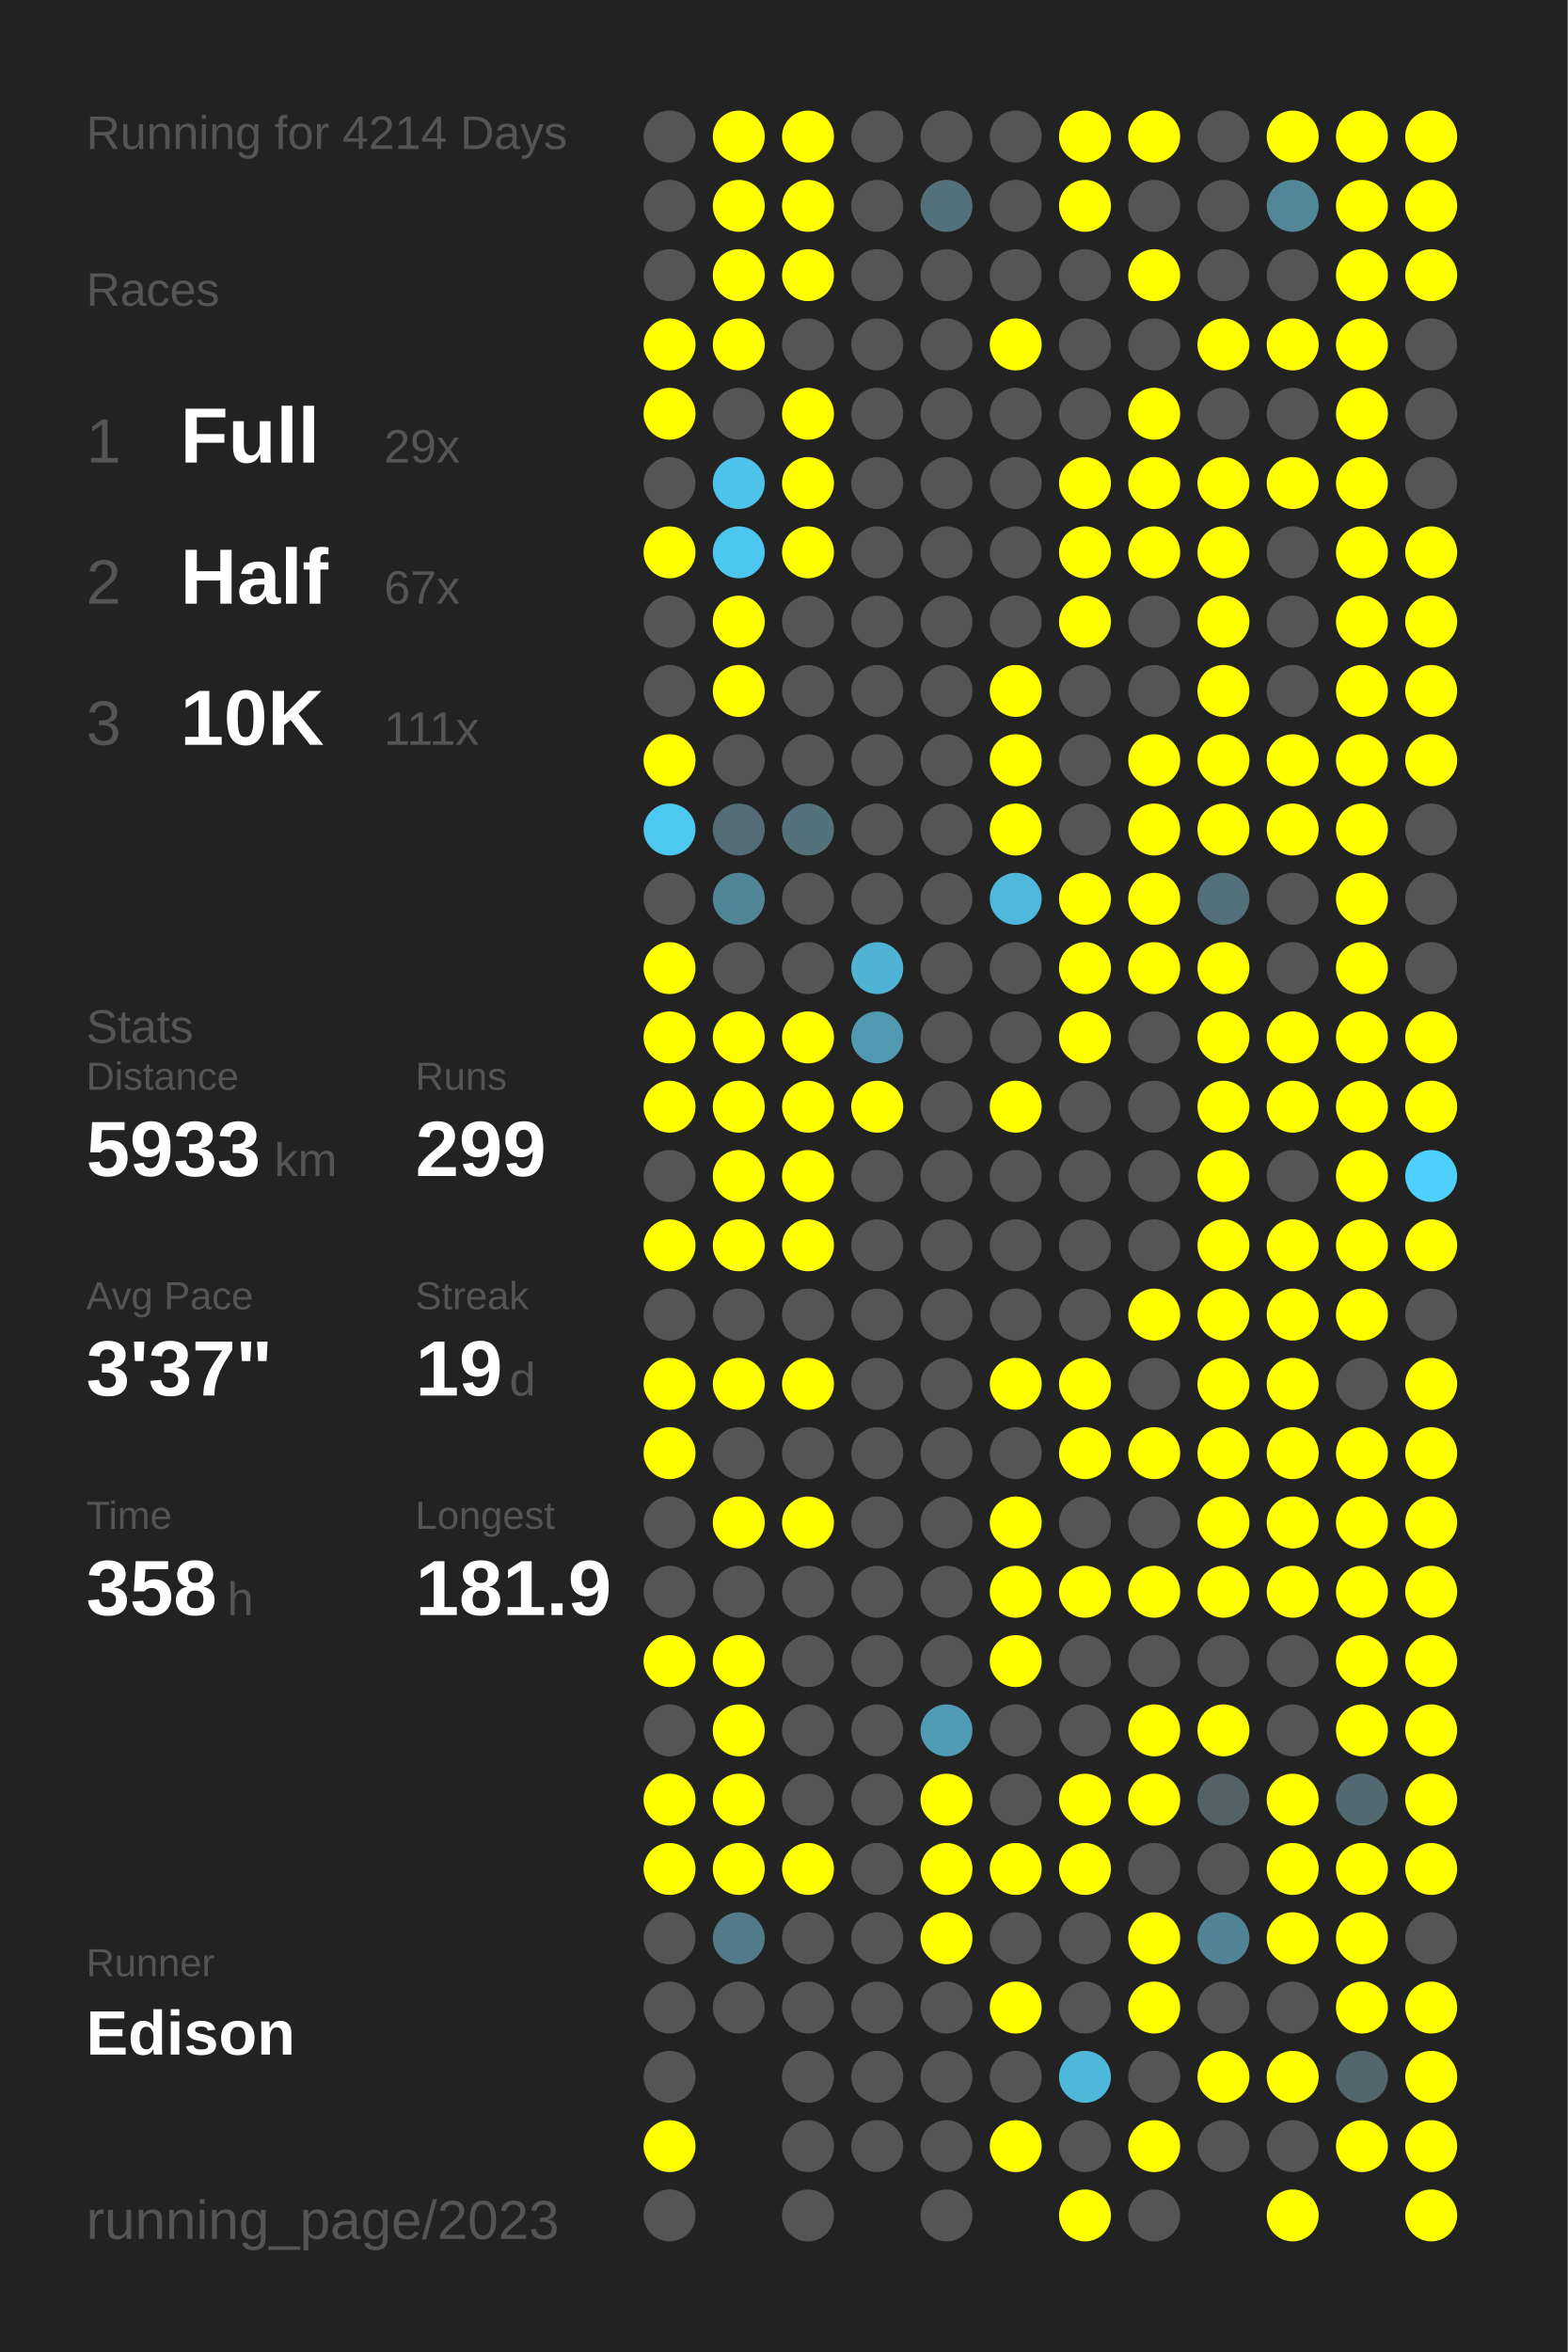
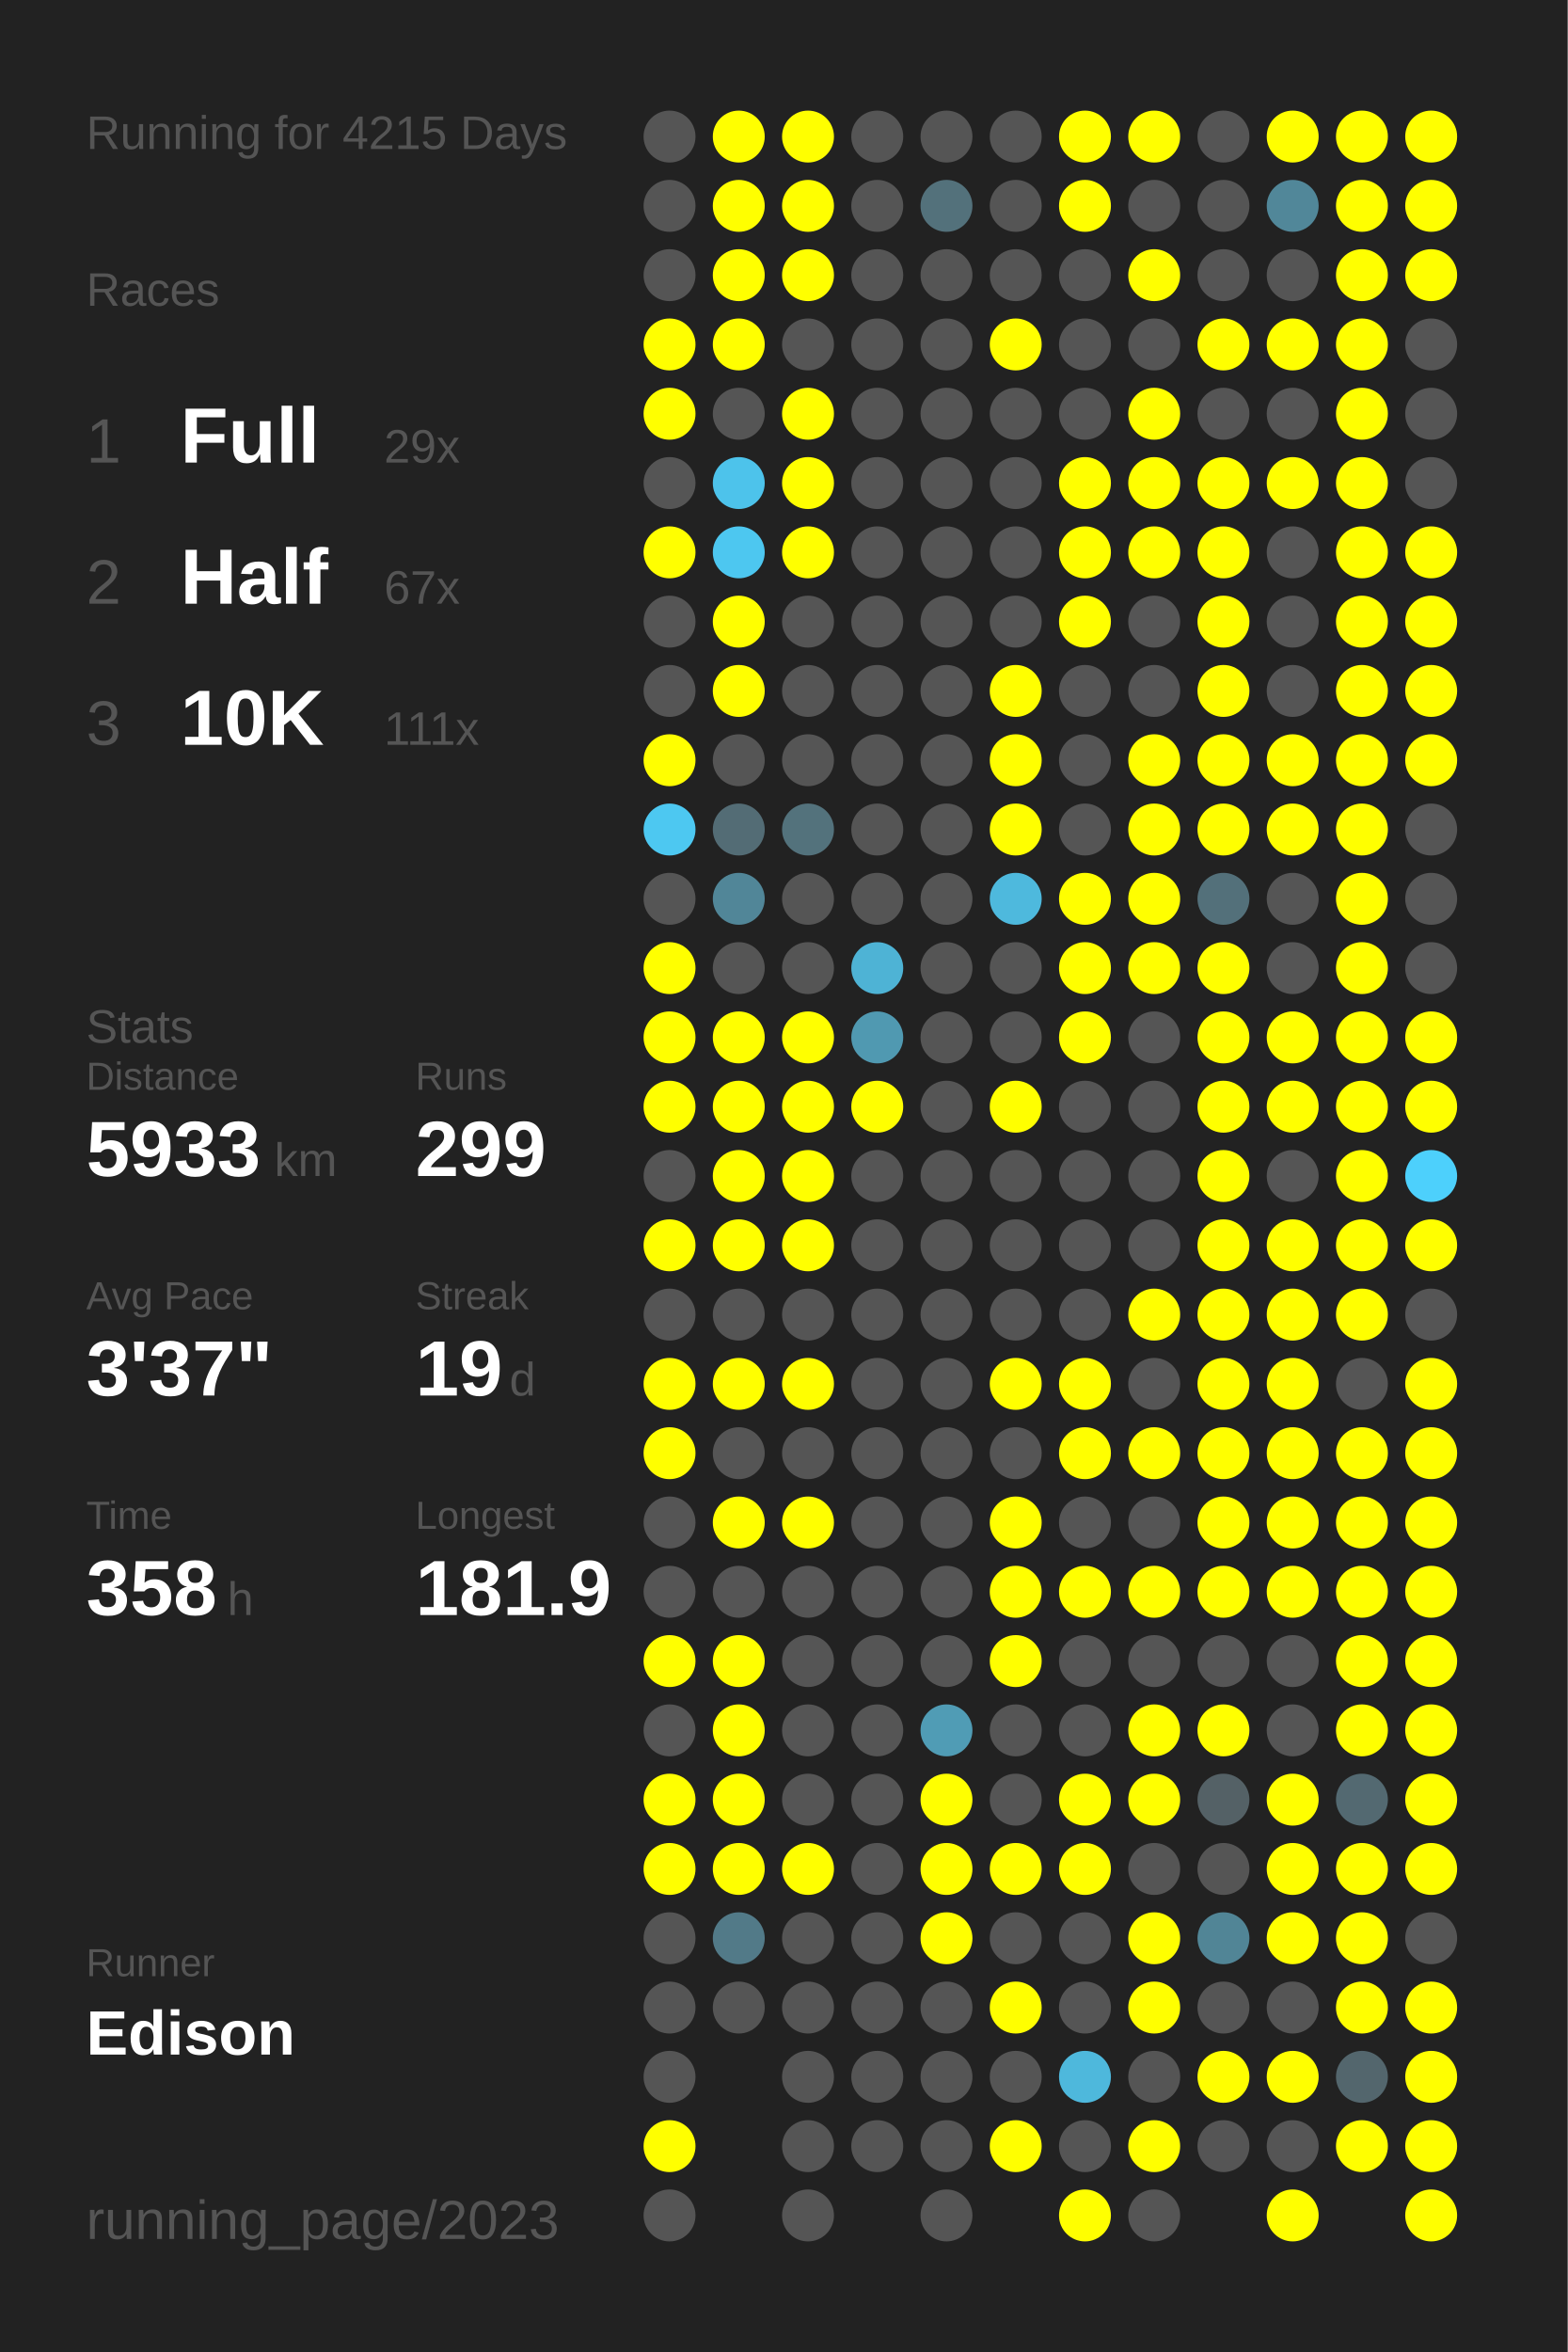
<svg xmlns="http://www.w3.org/2000/svg" baseProfile="full" height="300mm" version="1.1" viewBox="0,0,200,300" width="200mm">
  <defs />
  <rect fill="#222222" height="300" width="200" x="0" y="0" />
-   <text fill="#555555" style="font-size:6px; font-family:Arial;" x="11" y="19">Running for 4214 Days</text>
+   <text fill="#555555" style="font-size:6px; font-family:Arial;" x="11" y="19">Running for 4215 Days</text>
  <text fill="#555555" style="font-size:6px; font-family:Arial;" x="11" y="39">Races</text>
  <text fill="#555555" style="font-size:8px; font-family:Arial;" x="11" y="59">1</text>
  <text fill="#FFFFFF" style="font-size:10px; font-family:Arial; font-weight:bold;" x="23" y="59">Full</text>
  <text fill="#555555" style="font-size:6px; font-family:Arial;" x="49" y="59">29x</text>
  <text fill="#555555" style="font-size:8px; font-family:Arial;" x="11" y="77">2</text>
  <text fill="#FFFFFF" style="font-size:10px; font-family:Arial; font-weight:bold;" x="23" y="77">Half</text>
  <text fill="#555555" style="font-size:6px; font-family:Arial;" x="49" y="77">67x</text>
  <text fill="#555555" style="font-size:8px; font-family:Arial;" x="11" y="95">3</text>
  <text fill="#FFFFFF" style="font-size:10px; font-family:Arial; font-weight:bold;" x="23" y="95">10K</text>
  <text fill="#555555" style="font-size:6px; font-family:Arial;" x="49" y="95">111x</text>
  <text fill="#555555" style="font-size:6px; font-family:Arial;" x="11" y="133">Stats</text>
  <text fill="#555555" style="font-size:5px; font-family:Arial;" x="11" y="139">Distance</text>
  <text fill="#FFFFFF" style="font-size:10px; font-family:Arial; font-weight:bold;" x="11" y="150">5933</text>
  <text fill="#555555" style="font-size:6px; font-family:Arial;" x="35" y="150">km</text>
  <text fill="#555555" style="font-size:5px; font-family:Arial;" x="53" y="139">Runs</text>
  <text fill="#FFFFFF" style="font-size:10px; font-family:Arial; font-weight:bold;" x="53" y="150">299</text>
  <text fill="#555555" style="font-size:5px; font-family:Arial;" x="11" y="167">Avg Pace</text>
  <text fill="#FFFFFF" style="font-size:10px; font-family:Arial; font-weight:bold;" x="11" y="178">3'37"</text>
  <text fill="#555555" style="font-size:5px; font-family:Arial;" x="53" y="167">Streak</text>
  <text fill="#FFFFFF" style="font-size:10px; font-family:Arial; font-weight:bold;" x="53" y="178">19</text>
  <text fill="#555555" style="font-size:6px; font-family:Arial;" x="65" y="178">d</text>
  <text fill="#555555" style="font-size:5px; font-family:Arial;" x="11" y="195">Time</text>
  <text fill="#FFFFFF" style="font-size:10px; font-family:Arial; font-weight:bold;" x="11" y="206">358</text>
  <text fill="#555555" style="font-size:6px; font-family:Arial;" x="29" y="206">h</text>
  <text fill="#555555" style="font-size:5px; font-family:Arial;" x="53" y="195">Longest</text>
  <text fill="#FFFFFF" style="font-size:10px; font-family:Arial; font-weight:bold;" x="53" y="206">181.9</text>
  <text fill="#555555" style="font-size:5px; font-family:Arial;" x="11" y="252.065">Runner</text>
  <text fill="#FFFFFF" style="font-size:8px; font-family:Arial; font-weight:bold;" x="11" y="262.065">Edison</text>
  <text fill="#555555" style="font-size:7px; font-family:Arial;" x="11" y="285.581">running_page/2023</text>
  <circle cx="85.417" cy="17.419" fill="#555555" r="3.312" />
  <circle cx="85.417" cy="26.258" fill="#555555" r="3.312" />
  <circle cx="85.417" cy="35.097" fill="#555555" r="3.312" />
  <circle cx="85.417" cy="43.935" fill="#FFFF00" r="3.312" />
  <circle cx="85.417" cy="52.774" fill="#FFFF00" r="3.312" />
  <circle cx="85.417" cy="61.613" fill="#555555" r="3.312" />
  <circle cx="85.417" cy="70.452" fill="#FFFF00" r="3.312" />
  <circle cx="85.417" cy="79.29" fill="#555555" r="3.312" />
  <circle cx="85.417" cy="88.129" fill="#555555" r="3.312" />
  <circle cx="85.417" cy="96.968" fill="#FFFF00" r="3.312" />
  <circle cx="85.417" cy="105.806" fill="#4dc8f1" r="3.312" />
  <circle cx="85.417" cy="114.645" fill="#555555" r="3.312" />
  <circle cx="85.417" cy="123.484" fill="#FFFF00" r="3.312" />
  <circle cx="85.417" cy="132.323" fill="#FFFF00" r="3.312" />
  <circle cx="85.417" cy="141.161" fill="#FFFF00" r="3.312" />
  <circle cx="85.417" cy="150" fill="#555555" r="3.312" />
  <circle cx="85.417" cy="158.839" fill="#FFFF00" r="3.312" />
  <circle cx="85.417" cy="167.677" fill="#555555" r="3.312" />
  <circle cx="85.417" cy="176.516" fill="#FFFF00" r="3.312" />
  <circle cx="85.417" cy="185.355" fill="#FFFF00" r="3.312" />
  <circle cx="85.417" cy="194.194" fill="#555555" r="3.312" />
  <circle cx="85.417" cy="203.032" fill="#555555" r="3.312" />
  <circle cx="85.417" cy="211.871" fill="#FFFF00" r="3.312" />
  <circle cx="85.417" cy="220.71" fill="#555555" r="3.312" />
  <circle cx="85.417" cy="229.548" fill="#FFFF00" r="3.312" />
  <circle cx="85.417" cy="238.387" fill="#FFFF00" r="3.312" />
  <circle cx="85.417" cy="247.226" fill="#555555" r="3.312" />
  <circle cx="85.417" cy="256.065" fill="#555555" r="3.312" />
  <circle cx="85.417" cy="264.903" fill="#555555" r="3.312" />
  <circle cx="85.417" cy="273.742" fill="#FFFF00" r="3.312" />
  <circle cx="85.417" cy="282.581" fill="#555555" r="3.312" />
  <circle cx="94.25" cy="17.419" fill="#FFFF00" r="3.312" />
  <circle cx="94.25" cy="26.258" fill="#FFFF00" r="3.312" />
  <circle cx="94.25" cy="35.097" fill="#FFFF00" r="3.312" />
  <circle cx="94.25" cy="43.935" fill="#FFFF00" r="3.312" />
  <circle cx="94.25" cy="52.774" fill="#555555" r="3.312" />
  <circle cx="94.25" cy="61.613" fill="#4dc3eb" r="3.312" />
  <circle cx="94.25" cy="70.452" fill="#4dc7f0" r="3.312" />
  <circle cx="94.25" cy="79.29" fill="#FFFF00" r="3.312" />
  <circle cx="94.25" cy="88.129" fill="#FFFF00" r="3.312" />
  <circle cx="94.25" cy="96.968" fill="#555555" r="3.312" />
  <circle cx="94.25" cy="105.806" fill="#536c75" r="3.312" />
  <circle cx="94.25" cy="114.645" fill="#518698" r="3.312" />
  <circle cx="94.25" cy="123.484" fill="#555555" r="3.312" />
  <circle cx="94.25" cy="132.323" fill="#FFFF00" r="3.312" />
  <circle cx="94.25" cy="141.161" fill="#FFFF00" r="3.312" />
  <circle cx="94.25" cy="150" fill="#FFFF00" r="3.312" />
  <circle cx="94.25" cy="158.839" fill="#FFFF00" r="3.312" />
  <circle cx="94.25" cy="167.677" fill="#555555" r="3.312" />
  <circle cx="94.25" cy="176.516" fill="#FFFF00" r="3.312" />
  <circle cx="94.25" cy="185.355" fill="#555555" r="3.312" />
  <circle cx="94.25" cy="194.194" fill="#FFFF00" r="3.312" />
  <circle cx="94.25" cy="203.032" fill="#555555" r="3.312" />
  <circle cx="94.25" cy="211.871" fill="#FFFF00" r="3.312" />
  <circle cx="94.25" cy="220.71" fill="#FFFF00" r="3.312" />
  <circle cx="94.25" cy="229.548" fill="#FFFF00" r="3.312" />
  <circle cx="94.25" cy="238.387" fill="#FFFF00" r="3.312" />
  <circle cx="94.25" cy="247.226" fill="#527a88" r="3.312" />
  <circle cx="94.25" cy="256.065" fill="#555555" r="3.312" />
  <circle cx="103.083" cy="17.419" fill="#FFFF00" r="3.312" />
  <circle cx="103.083" cy="26.258" fill="#FFFF00" r="3.312" />
  <circle cx="103.083" cy="35.097" fill="#FFFF00" r="3.312" />
  <circle cx="103.083" cy="43.935" fill="#555555" r="3.312" />
  <circle cx="103.083" cy="52.774" fill="#FFFF00" r="3.312" />
  <circle cx="103.083" cy="61.613" fill="#FFFF00" r="3.312" />
  <circle cx="103.083" cy="70.452" fill="#FFFF00" r="3.312" />
  <circle cx="103.083" cy="79.29" fill="#555555" r="3.312" />
  <circle cx="103.083" cy="88.129" fill="#555555" r="3.312" />
  <circle cx="103.083" cy="96.968" fill="#555555" r="3.312" />
  <circle cx="103.083" cy="105.806" fill="#53727c" r="3.312" />
  <circle cx="103.083" cy="114.645" fill="#555555" r="3.312" />
  <circle cx="103.083" cy="123.484" fill="#555555" r="3.312" />
  <circle cx="103.083" cy="132.323" fill="#FFFF00" r="3.312" />
  <circle cx="103.083" cy="141.161" fill="#FFFF00" r="3.312" />
  <circle cx="103.083" cy="150" fill="#FFFF00" r="3.312" />
  <circle cx="103.083" cy="158.839" fill="#FFFF00" r="3.312" />
  <circle cx="103.083" cy="167.677" fill="#555555" r="3.312" />
  <circle cx="103.083" cy="176.516" fill="#FFFF00" r="3.312" />
  <circle cx="103.083" cy="185.355" fill="#555555" r="3.312" />
  <circle cx="103.083" cy="194.194" fill="#FFFF00" r="3.312" />
  <circle cx="103.083" cy="203.032" fill="#555555" r="3.312" />
  <circle cx="103.083" cy="211.871" fill="#555555" r="3.312" />
  <circle cx="103.083" cy="220.71" fill="#555555" r="3.312" />
  <circle cx="103.083" cy="229.548" fill="#555555" r="3.312" />
  <circle cx="103.083" cy="238.387" fill="#FFFF00" r="3.312" />
  <circle cx="103.083" cy="247.226" fill="#555555" r="3.312" />
  <circle cx="103.083" cy="256.065" fill="#555555" r="3.312" />
  <circle cx="103.083" cy="264.903" fill="#555555" r="3.312" />
  <circle cx="103.083" cy="273.742" fill="#555555" r="3.312" />
  <circle cx="103.083" cy="282.581" fill="#555555" r="3.312" />
  <circle cx="111.917" cy="17.419" fill="#555555" r="3.312" />
  <circle cx="111.917" cy="26.258" fill="#555555" r="3.312" />
  <circle cx="111.917" cy="35.097" fill="#555555" r="3.312" />
  <circle cx="111.917" cy="43.935" fill="#555555" r="3.312" />
  <circle cx="111.917" cy="52.774" fill="#555555" r="3.312" />
  <circle cx="111.917" cy="61.613" fill="#555555" r="3.312" />
  <circle cx="111.917" cy="70.452" fill="#555555" r="3.312" />
  <circle cx="111.917" cy="79.29" fill="#555555" r="3.312" />
  <circle cx="111.917" cy="88.129" fill="#555555" r="3.312" />
  <circle cx="111.917" cy="96.968" fill="#555555" r="3.312" />
  <circle cx="111.917" cy="105.806" fill="#555555" r="3.312" />
  <circle cx="111.917" cy="114.645" fill="#555555" r="3.312" />
  <circle cx="111.917" cy="123.484" fill="#4eb3d5" r="3.312" />
  <circle cx="111.917" cy="132.323" fill="#5099b1" r="3.312" />
  <circle cx="111.917" cy="141.161" fill="#FFFF00" r="3.312" />
  <circle cx="111.917" cy="150" fill="#555555" r="3.312" />
  <circle cx="111.917" cy="158.839" fill="#555555" r="3.312" />
  <circle cx="111.917" cy="167.677" fill="#555555" r="3.312" />
  <circle cx="111.917" cy="176.516" fill="#555555" r="3.312" />
  <circle cx="111.917" cy="185.355" fill="#555555" r="3.312" />
  <circle cx="111.917" cy="194.194" fill="#555555" r="3.312" />
  <circle cx="111.917" cy="203.032" fill="#555555" r="3.312" />
  <circle cx="111.917" cy="211.871" fill="#555555" r="3.312" />
  <circle cx="111.917" cy="220.71" fill="#555555" r="3.312" />
  <circle cx="111.917" cy="229.548" fill="#555555" r="3.312" />
  <circle cx="111.917" cy="238.387" fill="#555555" r="3.312" />
  <circle cx="111.917" cy="247.226" fill="#555555" r="3.312" />
  <circle cx="111.917" cy="256.065" fill="#555555" r="3.312" />
  <circle cx="111.917" cy="264.903" fill="#555555" r="3.312" />
  <circle cx="111.917" cy="273.742" fill="#555555" r="3.312" />
  <circle cx="120.75" cy="17.419" fill="#555555" r="3.312" />
  <circle cx="120.75" cy="26.258" fill="#53717b" r="3.312" />
  <circle cx="120.75" cy="35.097" fill="#555555" r="3.312" />
  <circle cx="120.75" cy="43.935" fill="#555555" r="3.312" />
  <circle cx="120.75" cy="52.774" fill="#555555" r="3.312" />
  <circle cx="120.75" cy="61.613" fill="#555555" r="3.312" />
  <circle cx="120.75" cy="70.452" fill="#555555" r="3.312" />
  <circle cx="120.75" cy="79.29" fill="#555555" r="3.312" />
  <circle cx="120.75" cy="88.129" fill="#555555" r="3.312" />
  <circle cx="120.75" cy="96.968" fill="#555555" r="3.312" />
  <circle cx="120.75" cy="105.806" fill="#555555" r="3.312" />
  <circle cx="120.75" cy="114.645" fill="#555555" r="3.312" />
  <circle cx="120.75" cy="123.484" fill="#555555" r="3.312" />
  <circle cx="120.75" cy="132.323" fill="#555555" r="3.312" />
  <circle cx="120.75" cy="141.161" fill="#555555" r="3.312" />
  <circle cx="120.75" cy="150" fill="#555555" r="3.312" />
  <circle cx="120.75" cy="158.839" fill="#555555" r="3.312" />
  <circle cx="120.75" cy="167.677" fill="#555555" r="3.312" />
  <circle cx="120.75" cy="176.516" fill="#555555" r="3.312" />
  <circle cx="120.75" cy="185.355" fill="#555555" r="3.312" />
  <circle cx="120.75" cy="194.194" fill="#555555" r="3.312" />
  <circle cx="120.75" cy="203.032" fill="#555555" r="3.312" />
  <circle cx="120.75" cy="211.871" fill="#555555" r="3.312" />
  <circle cx="120.75" cy="220.71" fill="#509cb5" r="3.312" />
  <circle cx="120.75" cy="229.548" fill="#FFFF00" r="3.312" />
  <circle cx="120.75" cy="238.387" fill="#FFFF00" r="3.312" />
  <circle cx="120.75" cy="247.226" fill="#FFFF00" r="3.312" />
  <circle cx="120.75" cy="256.065" fill="#555555" r="3.312" />
  <circle cx="120.75" cy="264.903" fill="#555555" r="3.312" />
  <circle cx="120.75" cy="273.742" fill="#555555" r="3.312" />
  <circle cx="120.75" cy="282.581" fill="#555555" r="3.312" />
  <circle cx="129.583" cy="17.419" fill="#555555" r="3.312" />
  <circle cx="129.583" cy="26.258" fill="#555555" r="3.312" />
  <circle cx="129.583" cy="35.097" fill="#555555" r="3.312" />
  <circle cx="129.583" cy="43.935" fill="#FFFF00" r="3.312" />
  <circle cx="129.583" cy="52.774" fill="#555555" r="3.312" />
  <circle cx="129.583" cy="61.613" fill="#555555" r="3.312" />
  <circle cx="129.583" cy="70.452" fill="#555555" r="3.312" />
  <circle cx="129.583" cy="79.29" fill="#555555" r="3.312" />
  <circle cx="129.583" cy="88.129" fill="#FFFF00" r="3.312" />
  <circle cx="129.583" cy="96.968" fill="#FFFF00" r="3.312" />
  <circle cx="129.583" cy="105.806" fill="#FFFF00" r="3.312" />
  <circle cx="129.583" cy="114.645" fill="#4eb9dd" r="3.312" />
  <circle cx="129.583" cy="123.484" fill="#555555" r="3.312" />
  <circle cx="129.583" cy="132.323" fill="#555555" r="3.312" />
  <circle cx="129.583" cy="141.161" fill="#FFFF00" r="3.312" />
  <circle cx="129.583" cy="150" fill="#555555" r="3.312" />
  <circle cx="129.583" cy="158.839" fill="#555555" r="3.312" />
  <circle cx="129.583" cy="167.677" fill="#555555" r="3.312" />
  <circle cx="129.583" cy="176.516" fill="#FFFF00" r="3.312" />
  <circle cx="129.583" cy="185.355" fill="#555555" r="3.312" />
  <circle cx="129.583" cy="194.194" fill="#FFFF00" r="3.312" />
  <circle cx="129.583" cy="203.032" fill="#FFFF00" r="3.312" />
  <circle cx="129.583" cy="211.871" fill="#FFFF00" r="3.312" />
  <circle cx="129.583" cy="220.71" fill="#555555" r="3.312" />
  <circle cx="129.583" cy="229.548" fill="#555555" r="3.312" />
  <circle cx="129.583" cy="238.387" fill="#FFFF00" r="3.312" />
  <circle cx="129.583" cy="247.226" fill="#555555" r="3.312" />
  <circle cx="129.583" cy="256.065" fill="#FFFF00" r="3.312" />
  <circle cx="129.583" cy="264.903" fill="#555555" r="3.312" />
  <circle cx="129.583" cy="273.742" fill="#FFFF00" r="3.312" />
  <circle cx="138.417" cy="17.419" fill="#FFFF00" r="3.312" />
  <circle cx="138.417" cy="26.258" fill="#FFFF00" r="3.312" />
  <circle cx="138.417" cy="35.097" fill="#555555" r="3.312" />
  <circle cx="138.417" cy="43.935" fill="#555555" r="3.312" />
  <circle cx="138.417" cy="52.774" fill="#555555" r="3.312" />
  <circle cx="138.417" cy="61.613" fill="#FFFF00" r="3.312" />
  <circle cx="138.417" cy="70.452" fill="#FFFF00" r="3.312" />
  <circle cx="138.417" cy="79.29" fill="#FFFF00" r="3.312" />
  <circle cx="138.417" cy="88.129" fill="#555555" r="3.312" />
  <circle cx="138.417" cy="96.968" fill="#555555" r="3.312" />
  <circle cx="138.417" cy="105.806" fill="#555555" r="3.312" />
  <circle cx="138.417" cy="114.645" fill="#FFFF00" r="3.312" />
  <circle cx="138.417" cy="123.484" fill="#FFFF00" r="3.312" />
  <circle cx="138.417" cy="132.323" fill="#FFFF00" r="3.312" />
  <circle cx="138.417" cy="141.161" fill="#555555" r="3.312" />
  <circle cx="138.417" cy="150" fill="#555555" r="3.312" />
  <circle cx="138.417" cy="158.839" fill="#555555" r="3.312" />
  <circle cx="138.417" cy="167.677" fill="#555555" r="3.312" />
  <circle cx="138.417" cy="176.516" fill="#FFFF00" r="3.312" />
  <circle cx="138.417" cy="185.355" fill="#FFFF00" r="3.312" />
  <circle cx="138.417" cy="194.194" fill="#555555" r="3.312" />
  <circle cx="138.417" cy="203.032" fill="#FFFF00" r="3.312" />
  <circle cx="138.417" cy="211.871" fill="#555555" r="3.312" />
  <circle cx="138.417" cy="220.71" fill="#555555" r="3.312" />
  <circle cx="138.417" cy="229.548" fill="#FFFF00" r="3.312" />
  <circle cx="138.417" cy="238.387" fill="#FFFF00" r="3.312" />
  <circle cx="138.417" cy="247.226" fill="#555555" r="3.312" />
  <circle cx="138.417" cy="256.065" fill="#555555" r="3.312" />
  <circle cx="138.417" cy="264.903" fill="#4eb8dc" r="3.312" />
  <circle cx="138.417" cy="273.742" fill="#555555" r="3.312" />
  <circle cx="138.417" cy="282.581" fill="#FFFF00" r="3.312" />
  <circle cx="147.25" cy="17.419" fill="#FFFF00" r="3.312" />
  <circle cx="147.25" cy="26.258" fill="#555555" r="3.312" />
  <circle cx="147.25" cy="35.097" fill="#FFFF00" r="3.312" />
  <circle cx="147.25" cy="43.935" fill="#555555" r="3.312" />
  <circle cx="147.25" cy="52.774" fill="#FFFF00" r="3.312" />
  <circle cx="147.25" cy="61.613" fill="#FFFF00" r="3.312" />
  <circle cx="147.25" cy="70.452" fill="#FFFF00" r="3.312" />
  <circle cx="147.25" cy="79.29" fill="#555555" r="3.312" />
  <circle cx="147.25" cy="88.129" fill="#555555" r="3.312" />
  <circle cx="147.25" cy="96.968" fill="#FFFF00" r="3.312" />
  <circle cx="147.25" cy="105.806" fill="#FFFF00" r="3.312" />
  <circle cx="147.25" cy="114.645" fill="#FFFF00" r="3.312" />
  <circle cx="147.25" cy="123.484" fill="#FFFF00" r="3.312" />
  <circle cx="147.25" cy="132.323" fill="#555555" r="3.312" />
  <circle cx="147.25" cy="141.161" fill="#555555" r="3.312" />
  <circle cx="147.25" cy="150" fill="#555555" r="3.312" />
  <circle cx="147.25" cy="158.839" fill="#555555" r="3.312" />
  <circle cx="147.25" cy="167.677" fill="#FFFF00" r="3.312" />
  <circle cx="147.25" cy="176.516" fill="#555555" r="3.312" />
  <circle cx="147.25" cy="185.355" fill="#FFFF00" r="3.312" />
  <circle cx="147.25" cy="194.194" fill="#555555" r="3.312" />
  <circle cx="147.25" cy="203.032" fill="#FFFF00" r="3.312" />
  <circle cx="147.25" cy="211.871" fill="#555555" r="3.312" />
  <circle cx="147.25" cy="220.71" fill="#FFFF00" r="3.312" />
  <circle cx="147.25" cy="229.548" fill="#FFFF00" r="3.312" />
  <circle cx="147.25" cy="238.387" fill="#555555" r="3.312" />
  <circle cx="147.25" cy="247.226" fill="#FFFF00" r="3.312" />
  <circle cx="147.25" cy="256.065" fill="#FFFF00" r="3.312" />
  <circle cx="147.25" cy="264.903" fill="#555555" r="3.312" />
  <circle cx="147.25" cy="273.742" fill="#FFFF00" r="3.312" />
  <circle cx="147.25" cy="282.581" fill="#555555" r="3.312" />
  <circle cx="156.083" cy="17.419" fill="#555555" r="3.312" />
  <circle cx="156.083" cy="26.258" fill="#555555" r="3.312" />
  <circle cx="156.083" cy="35.097" fill="#555555" r="3.312" />
  <circle cx="156.083" cy="43.935" fill="#FFFF00" r="3.312" />
  <circle cx="156.083" cy="52.774" fill="#555555" r="3.312" />
  <circle cx="156.083" cy="61.613" fill="#FFFF00" r="3.312" />
  <circle cx="156.083" cy="70.452" fill="#FFFF00" r="3.312" />
  <circle cx="156.083" cy="79.29" fill="#FFFF00" r="3.312" />
  <circle cx="156.083" cy="88.129" fill="#FFFF00" r="3.312" />
  <circle cx="156.083" cy="96.968" fill="#FFFF00" r="3.312" />
  <circle cx="156.083" cy="105.806" fill="#FFFF00" r="3.312" />
  <circle cx="156.083" cy="114.645" fill="#53707a" r="3.312" />
  <circle cx="156.083" cy="123.484" fill="#FFFF00" r="3.312" />
  <circle cx="156.083" cy="132.323" fill="#FFFF00" r="3.312" />
  <circle cx="156.083" cy="141.161" fill="#FFFF00" r="3.312" />
  <circle cx="156.083" cy="150" fill="#FFFF00" r="3.312" />
  <circle cx="156.083" cy="158.839" fill="#FFFF00" r="3.312" />
  <circle cx="156.083" cy="167.677" fill="#FFFF00" r="3.312" />
  <circle cx="156.083" cy="176.516" fill="#FFFF00" r="3.312" />
  <circle cx="156.083" cy="185.355" fill="#FFFF00" r="3.312" />
  <circle cx="156.083" cy="194.194" fill="#FFFF00" r="3.312" />
  <circle cx="156.083" cy="203.032" fill="#FFFF00" r="3.312" />
  <circle cx="156.083" cy="211.871" fill="#555555" r="3.312" />
  <circle cx="156.083" cy="220.71" fill="#FFFF00" r="3.312" />
  <circle cx="156.083" cy="229.548" fill="#546166" r="3.312" />
  <circle cx="156.083" cy="238.387" fill="#555555" r="3.312" />
  <circle cx="156.083" cy="247.226" fill="#518596" r="3.312" />
  <circle cx="156.083" cy="256.065" fill="#555555" r="3.312" />
  <circle cx="156.083" cy="264.903" fill="#FFFF00" r="3.312" />
  <circle cx="156.083" cy="273.742" fill="#555555" r="3.312" />
  <circle cx="164.917" cy="17.419" fill="#FFFF00" r="3.312" />
  <circle cx="164.917" cy="26.258" fill="#518799" r="3.312" />
  <circle cx="164.917" cy="35.097" fill="#555555" r="3.312" />
  <circle cx="164.917" cy="43.935" fill="#FFFF00" r="3.312" />
  <circle cx="164.917" cy="52.774" fill="#555555" r="3.312" />
  <circle cx="164.917" cy="61.613" fill="#FFFF00" r="3.312" />
  <circle cx="164.917" cy="70.452" fill="#555555" r="3.312" />
  <circle cx="164.917" cy="79.29" fill="#555555" r="3.312" />
  <circle cx="164.917" cy="88.129" fill="#555555" r="3.312" />
  <circle cx="164.917" cy="96.968" fill="#FFFF00" r="3.312" />
  <circle cx="164.917" cy="105.806" fill="#FFFF00" r="3.312" />
  <circle cx="164.917" cy="114.645" fill="#555555" r="3.312" />
  <circle cx="164.917" cy="123.484" fill="#555555" r="3.312" />
  <circle cx="164.917" cy="132.323" fill="#FFFF00" r="3.312" />
  <circle cx="164.917" cy="141.161" fill="#FFFF00" r="3.312" />
  <circle cx="164.917" cy="150" fill="#555555" r="3.312" />
  <circle cx="164.917" cy="158.839" fill="#FFFF00" r="3.312" />
  <circle cx="164.917" cy="167.677" fill="#FFFF00" r="3.312" />
  <circle cx="164.917" cy="176.516" fill="#FFFF00" r="3.312" />
  <circle cx="164.917" cy="185.355" fill="#FFFF00" r="3.312" />
  <circle cx="164.917" cy="194.194" fill="#FFFF00" r="3.312" />
  <circle cx="164.917" cy="203.032" fill="#FFFF00" r="3.312" />
  <circle cx="164.917" cy="211.871" fill="#555555" r="3.312" />
  <circle cx="164.917" cy="220.71" fill="#555555" r="3.312" />
  <circle cx="164.917" cy="229.548" fill="#FFFF00" r="3.312" />
  <circle cx="164.917" cy="238.387" fill="#FFFF00" r="3.312" />
  <circle cx="164.917" cy="247.226" fill="#FFFF00" r="3.312" />
  <circle cx="164.917" cy="256.065" fill="#555555" r="3.312" />
  <circle cx="164.917" cy="264.903" fill="#FFFF00" r="3.312" />
  <circle cx="164.917" cy="273.742" fill="#555555" r="3.312" />
  <circle cx="164.917" cy="282.581" fill="#FFFF00" r="3.312" />
  <circle cx="173.75" cy="17.419" fill="#FFFF00" r="3.312" />
  <circle cx="173.75" cy="26.258" fill="#FFFF00" r="3.312" />
  <circle cx="173.75" cy="35.097" fill="#FFFF00" r="3.312" />
  <circle cx="173.75" cy="43.935" fill="#FFFF00" r="3.312" />
  <circle cx="173.75" cy="52.774" fill="#FFFF00" r="3.312" />
  <circle cx="173.75" cy="61.613" fill="#FFFF00" r="3.312" />
  <circle cx="173.75" cy="70.452" fill="#FFFF00" r="3.312" />
  <circle cx="173.75" cy="79.29" fill="#FFFF00" r="3.312" />
  <circle cx="173.75" cy="88.129" fill="#FFFF00" r="3.312" />
  <circle cx="173.75" cy="96.968" fill="#FFFF00" r="3.312" />
  <circle cx="173.75" cy="105.806" fill="#FFFF00" r="3.312" />
  <circle cx="173.75" cy="114.645" fill="#FFFF00" r="3.312" />
  <circle cx="173.75" cy="123.484" fill="#FFFF00" r="3.312" />
  <circle cx="173.75" cy="132.323" fill="#FFFF00" r="3.312" />
  <circle cx="173.75" cy="141.161" fill="#FFFF00" r="3.312" />
  <circle cx="173.75" cy="150" fill="#FFFF00" r="3.312" />
  <circle cx="173.75" cy="158.839" fill="#FFFF00" r="3.312" />
  <circle cx="173.75" cy="167.677" fill="#FFFF00" r="3.312" />
  <circle cx="173.75" cy="176.516" fill="#555555" r="3.312" />
  <circle cx="173.75" cy="185.355" fill="#FFFF00" r="3.312" />
  <circle cx="173.75" cy="194.194" fill="#FFFF00" r="3.312" />
  <circle cx="173.75" cy="203.032" fill="#FFFF00" r="3.312" />
  <circle cx="173.75" cy="211.871" fill="#FFFF00" r="3.312" />
  <circle cx="173.75" cy="220.71" fill="#FFFF00" r="3.312" />
  <circle cx="173.75" cy="229.548" fill="#536971" r="3.312" />
  <circle cx="173.75" cy="238.387" fill="#FFFF00" r="3.312" />
  <circle cx="173.75" cy="247.226" fill="#FFFF00" r="3.312" />
  <circle cx="173.75" cy="256.065" fill="#FFFF00" r="3.312" />
  <circle cx="173.75" cy="264.903" fill="#53666d" r="3.312" />
  <circle cx="173.75" cy="273.742" fill="#FFFF00" r="3.312" />
  <circle cx="182.583" cy="17.419" fill="#FFFF00" r="3.312" />
  <circle cx="182.583" cy="26.258" fill="#FFFF00" r="3.312" />
  <circle cx="182.583" cy="35.097" fill="#FFFF00" r="3.312" />
  <circle cx="182.583" cy="43.935" fill="#555555" r="3.312" />
  <circle cx="182.583" cy="52.774" fill="#555555" r="3.312" />
  <circle cx="182.583" cy="61.613" fill="#555555" r="3.312" />
  <circle cx="182.583" cy="70.452" fill="#FFFF00" r="3.312" />
  <circle cx="182.583" cy="79.29" fill="#FFFF00" r="3.312" />
  <circle cx="182.583" cy="88.129" fill="#FFFF00" r="3.312" />
  <circle cx="182.583" cy="96.968" fill="#FFFF00" r="3.312" />
  <circle cx="182.583" cy="105.806" fill="#555555" r="3.312" />
  <circle cx="182.583" cy="114.645" fill="#555555" r="3.312" />
  <circle cx="182.583" cy="123.484" fill="#555555" r="3.312" />
  <circle cx="182.583" cy="132.323" fill="#FFFF00" r="3.312" />
  <circle cx="182.583" cy="141.161" fill="#FFFF00" r="3.312" />
  <circle cx="182.583" cy="150" fill="#4dd0fc" r="3.312" />
  <circle cx="182.583" cy="158.839" fill="#FFFF00" r="3.312" />
  <circle cx="182.583" cy="167.677" fill="#555555" r="3.312" />
  <circle cx="182.583" cy="176.516" fill="#FFFF00" r="3.312" />
  <circle cx="182.583" cy="185.355" fill="#FFFF00" r="3.312" />
  <circle cx="182.583" cy="194.194" fill="#FFFF00" r="3.312" />
  <circle cx="182.583" cy="203.032" fill="#FFFF00" r="3.312" />
  <circle cx="182.583" cy="211.871" fill="#FFFF00" r="3.312" />
  <circle cx="182.583" cy="220.71" fill="#FFFF00" r="3.312" />
  <circle cx="182.583" cy="229.548" fill="#FFFF00" r="3.312" />
  <circle cx="182.583" cy="238.387" fill="#FFFF00" r="3.312" />
  <circle cx="182.583" cy="247.226" fill="#555555" r="3.312" />
  <circle cx="182.583" cy="256.065" fill="#FFFF00" r="3.312" />
  <circle cx="182.583" cy="264.903" fill="#FFFF00" r="3.312" />
  <circle cx="182.583" cy="273.742" fill="#FFFF00" r="3.312" />
  <circle cx="182.583" cy="282.581" fill="#FFFF00" r="3.312" />
</svg>
